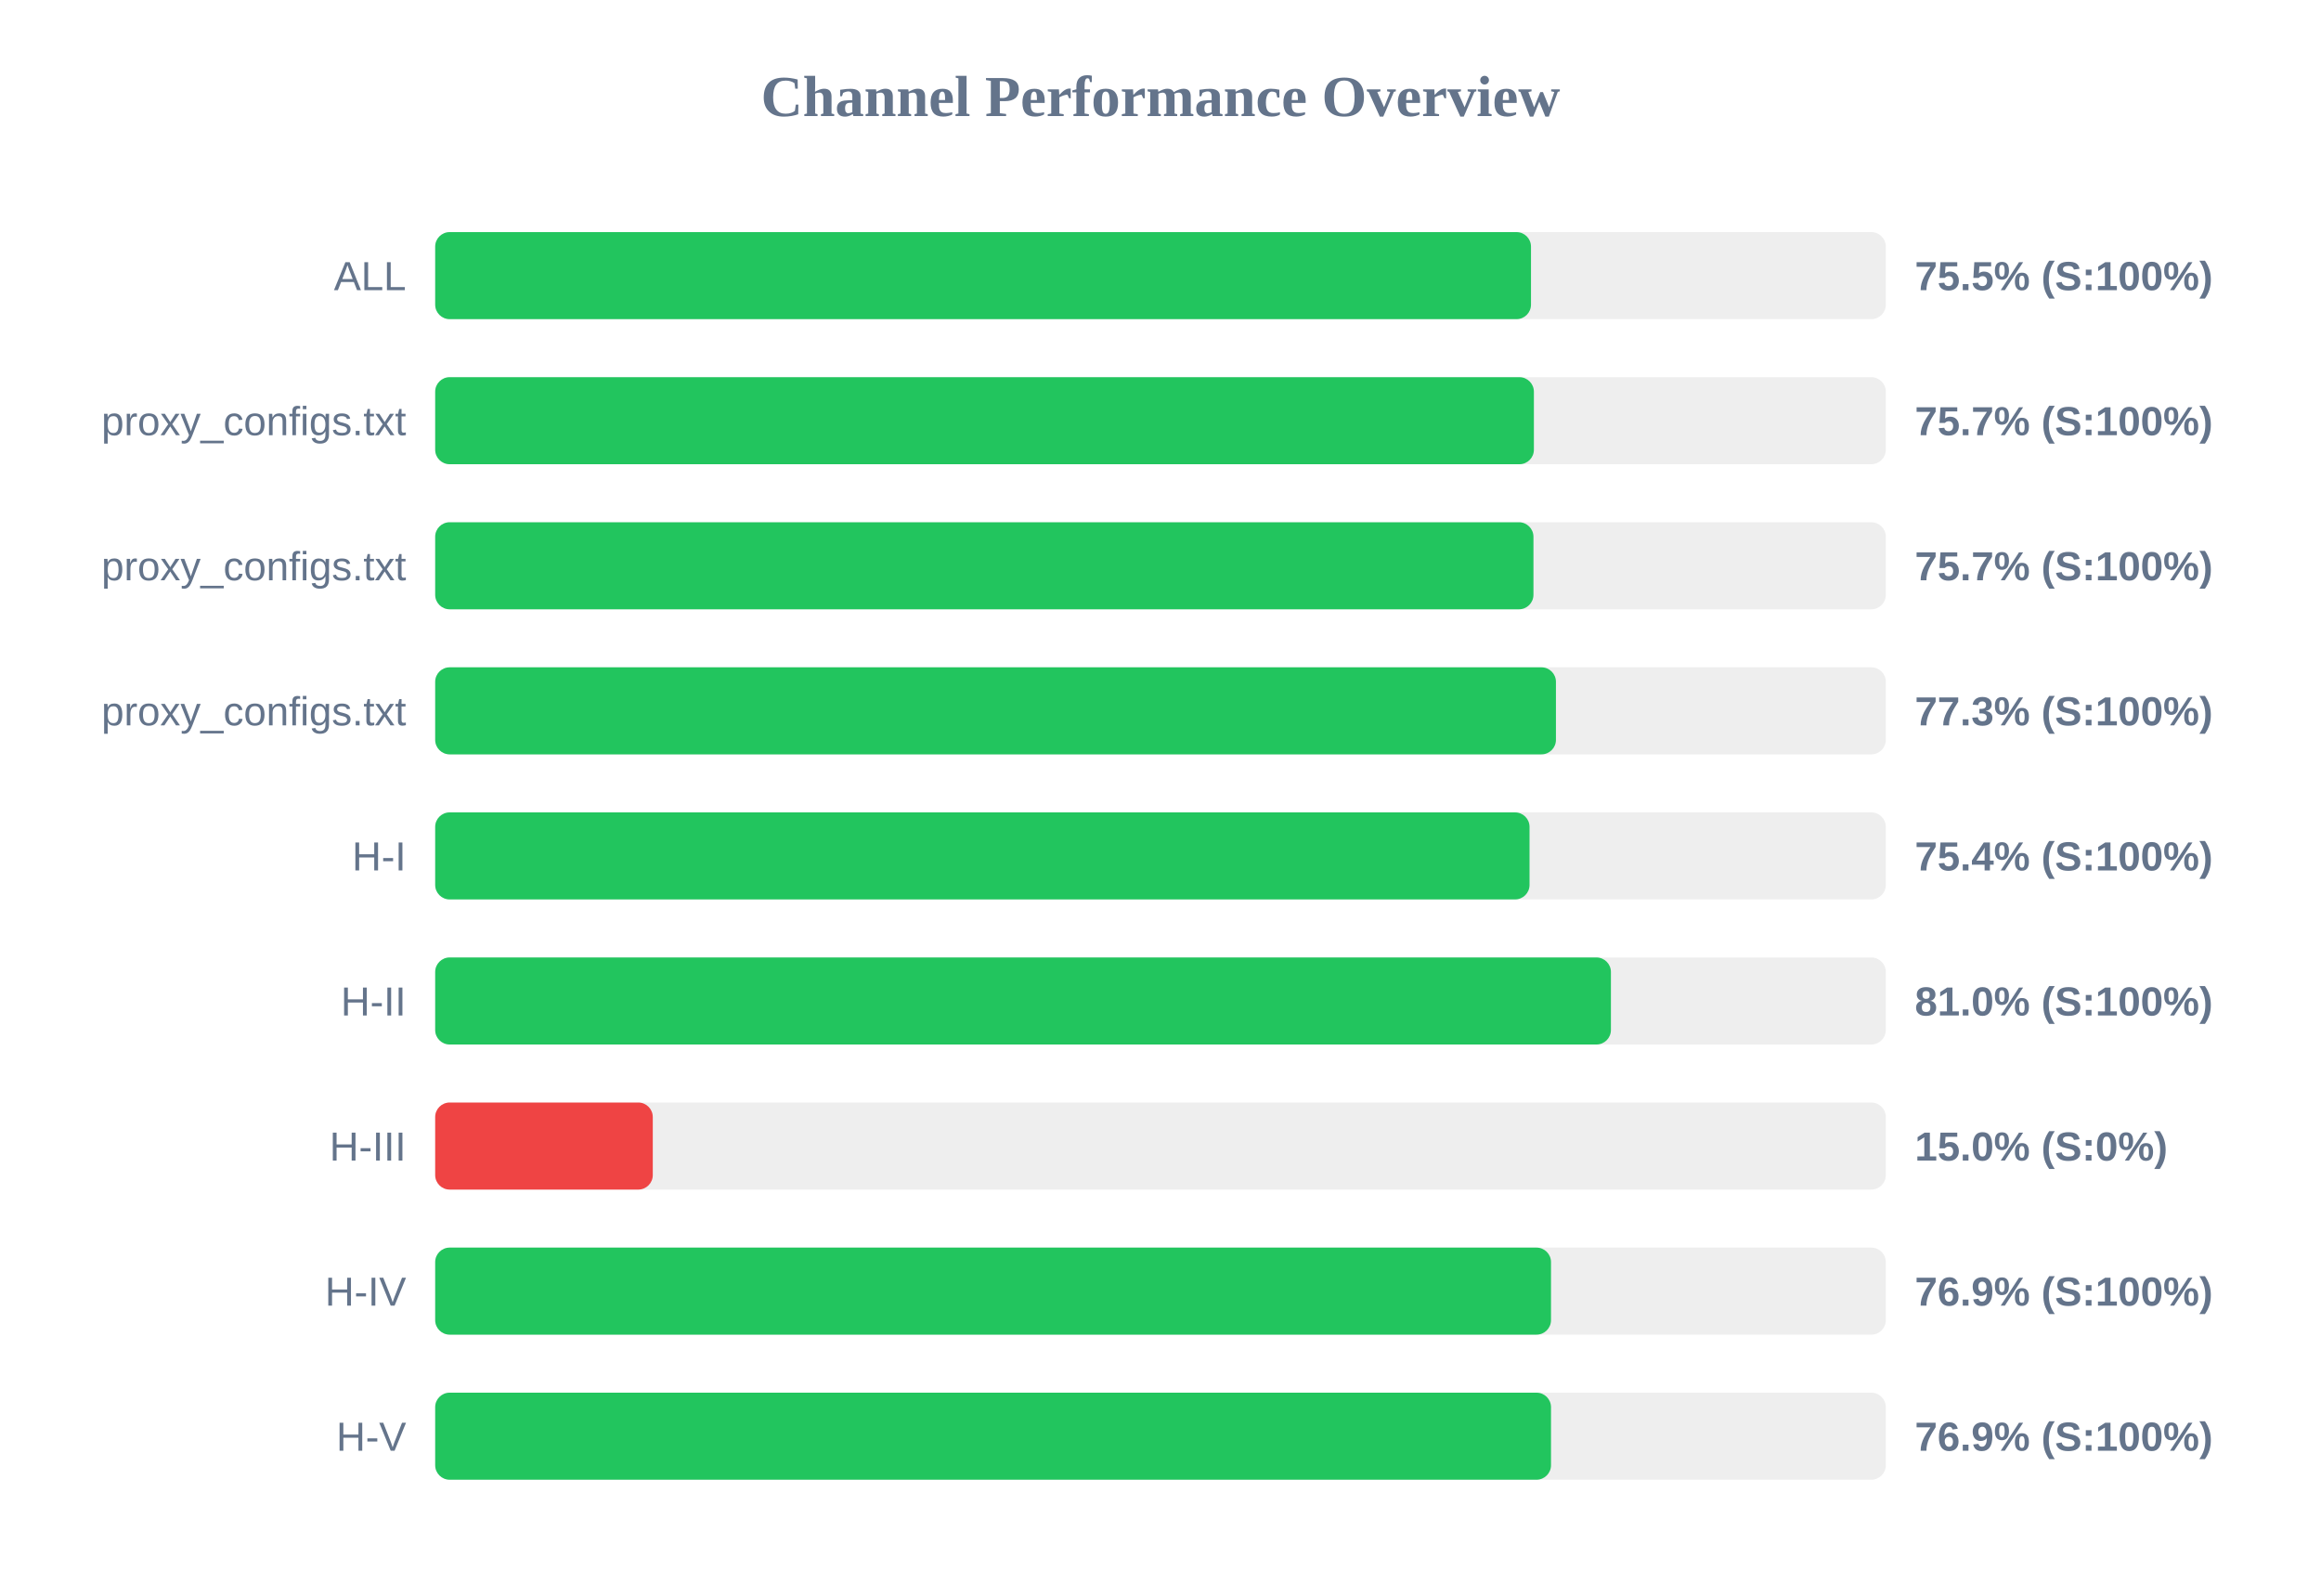
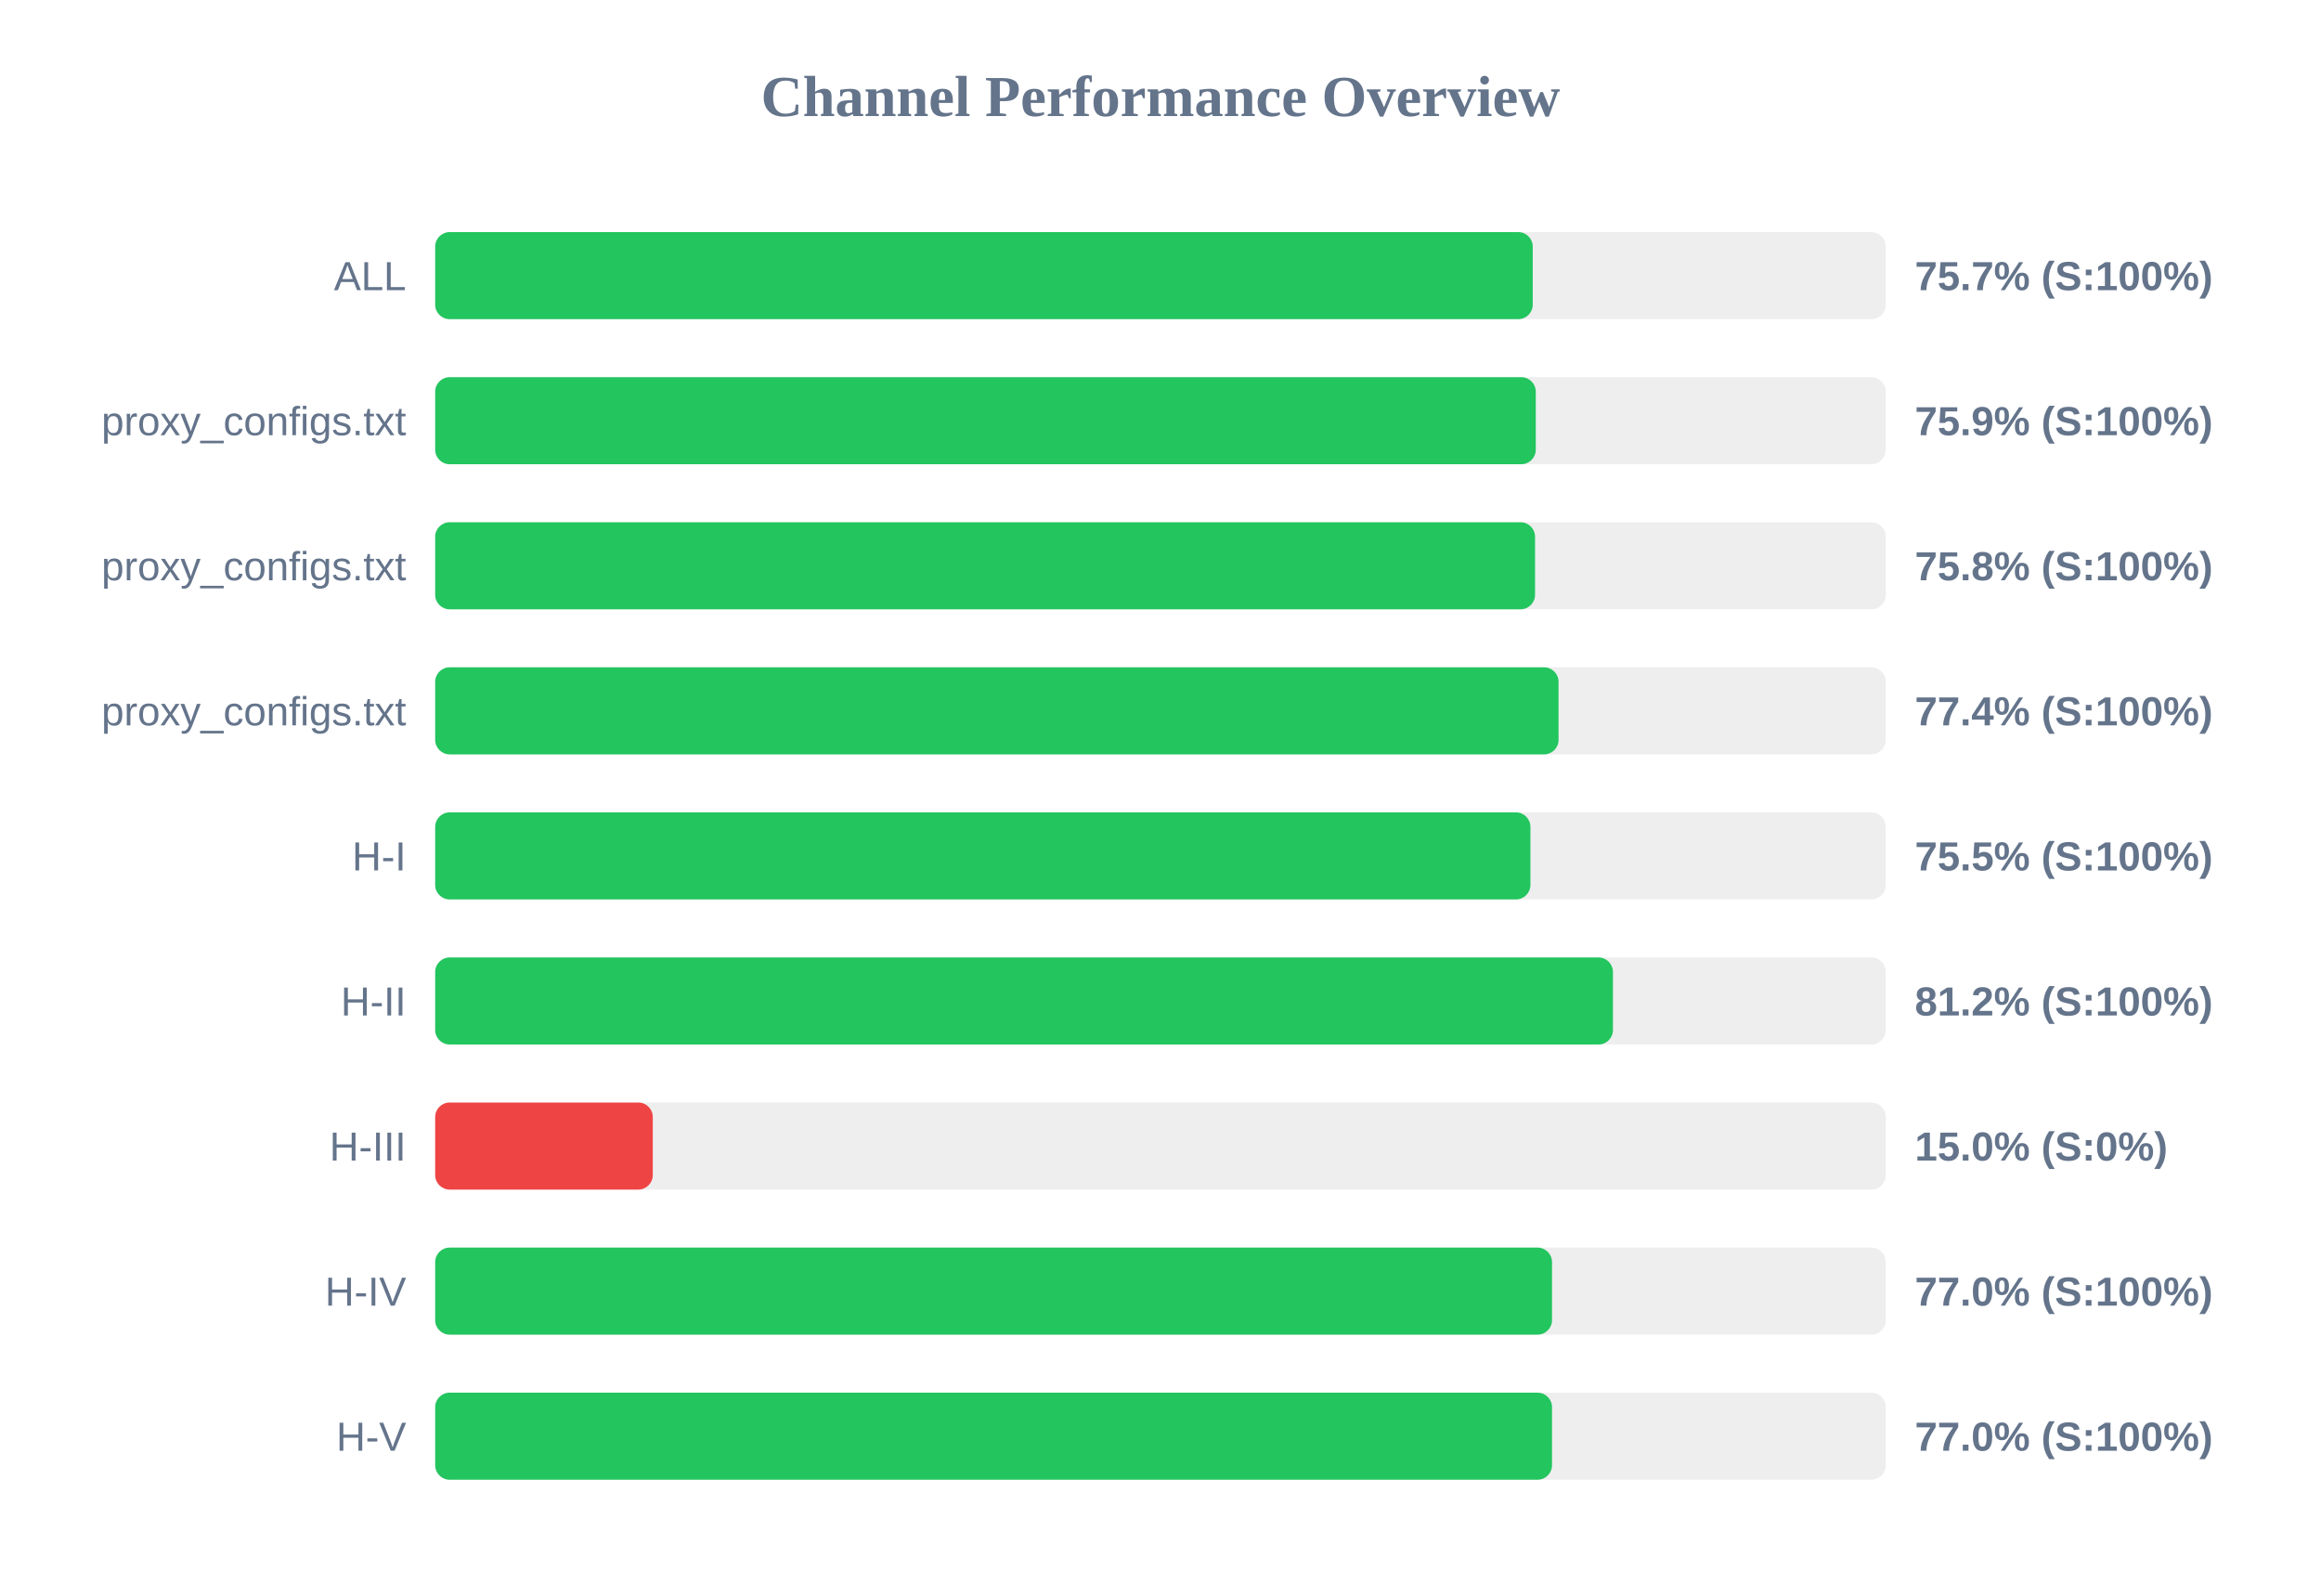
<svg xmlns="http://www.w3.org/2000/svg" width="800" height="550" version="1.1">
  <style>
        .row { font: 14px Arial; fill: #64748b; }
        .score { font: bold 14px Arial; fill: #64748b; }
    </style>
  <text x="400" y="40" text-anchor="middle" font-size="20px" font-weight="bold" fill="#64748b">Channel Performance Overview</text>
  <rect x="150" y="80" width="500" height="30" fill="#eee" rx="5" />
-   <rect x="150" y="80" width="377.7" height="30" fill="#22c55e" rx="5" />
+   <rect x="150" y="80" width="378.3" height="30" fill="#22c55e" rx="5" />
  <text x="140" y="100" text-anchor="end" class="row">ALL</text>
-   <text x="660" y="100" text-anchor="start" class="score">75.5% (S:100%)</text>
+   <text x="660" y="100" text-anchor="start" class="score">75.7% (S:100%)</text>
  <rect x="150" y="130" width="500" height="30" fill="#eee" rx="5" />
-   <rect x="150" y="130" width="378.7" height="30" fill="#22c55e" rx="5" />
+   <rect x="150" y="130" width="379.35" height="30" fill="#22c55e" rx="5" />
  <text x="140" y="150" text-anchor="end" class="row">proxy_configs.txt</text>
-   <text x="660" y="150" text-anchor="start" class="score">75.7% (S:100%)</text>
+   <text x="660" y="150" text-anchor="start" class="score">75.9% (S:100%)</text>
  <rect x="150" y="180" width="500" height="30" fill="#eee" rx="5" />
-   <rect x="150" y="180" width="378.55" height="30" fill="#22c55e" rx="5" />
+   <rect x="150" y="180" width="379.1" height="30" fill="#22c55e" rx="5" />
  <text x="140" y="200" text-anchor="end" class="row">proxy_configs.txt</text>
-   <text x="660" y="200" text-anchor="start" class="score">75.7% (S:100%)</text>
+   <text x="660" y="200" text-anchor="start" class="score">75.8% (S:100%)</text>
  <rect x="150" y="230" width="500" height="30" fill="#eee" rx="5" />
-   <rect x="150" y="230" width="386.3" height="30" fill="#22c55e" rx="5" />
+   <rect x="150" y="230" width="387.2" height="30" fill="#22c55e" rx="5" />
  <text x="140" y="250" text-anchor="end" class="row">proxy_configs.txt</text>
-   <text x="660" y="250" text-anchor="start" class="score">77.3% (S:100%)</text>
+   <text x="660" y="250" text-anchor="start" class="score">77.4% (S:100%)</text>
  <rect x="150" y="280" width="500" height="30" fill="#eee" rx="5" />
-   <rect x="150" y="280" width="377.2" height="30" fill="#22c55e" rx="5" />
+   <rect x="150" y="280" width="377.5" height="30" fill="#22c55e" rx="5" />
  <text x="140" y="300" text-anchor="end" class="row">H-I</text>
-   <text x="660" y="300" text-anchor="start" class="score">75.4% (S:100%)</text>
+   <text x="660" y="300" text-anchor="start" class="score">75.5% (S:100%)</text>
  <rect x="150" y="330" width="500" height="30" fill="#eee" rx="5" />
-   <rect x="150" y="330" width="405.25" height="30" fill="#22c55e" rx="5" />
+   <rect x="150" y="330" width="405.95" height="30" fill="#22c55e" rx="5" />
  <text x="140" y="350" text-anchor="end" class="row">H-II</text>
-   <text x="660" y="350" text-anchor="start" class="score">81.0% (S:100%)</text>
+   <text x="660" y="350" text-anchor="start" class="score">81.2% (S:100%)</text>
  <rect x="150" y="380" width="500" height="30" fill="#eee" rx="5" />
  <rect x="150" y="380" width="75.0" height="30" fill="#ef4444" rx="5" />
  <text x="140" y="400" text-anchor="end" class="row">H-III</text>
  <text x="660" y="400" text-anchor="start" class="score">15.0% (S:0%)</text>
  <rect x="150" y="430" width="500" height="30" fill="#eee" rx="5" />
-   <rect x="150" y="430" width="384.6" height="30" fill="#22c55e" rx="5" />
+   <rect x="150" y="430" width="384.95" height="30" fill="#22c55e" rx="5" />
  <text x="140" y="450" text-anchor="end" class="row">H-IV</text>
-   <text x="660" y="450" text-anchor="start" class="score">76.9% (S:100%)</text>
+   <text x="660" y="450" text-anchor="start" class="score">77.0% (S:100%)</text>
  <rect x="150" y="480" width="500" height="30" fill="#eee" rx="5" />
-   <rect x="150" y="480" width="384.6" height="30" fill="#22c55e" rx="5" />
+   <rect x="150" y="480" width="384.95" height="30" fill="#22c55e" rx="5" />
  <text x="140" y="500" text-anchor="end" class="row">H-V</text>
-   <text x="660" y="500" text-anchor="start" class="score">76.9% (S:100%)</text>
+   <text x="660" y="500" text-anchor="start" class="score">77.0% (S:100%)</text>
</svg>
